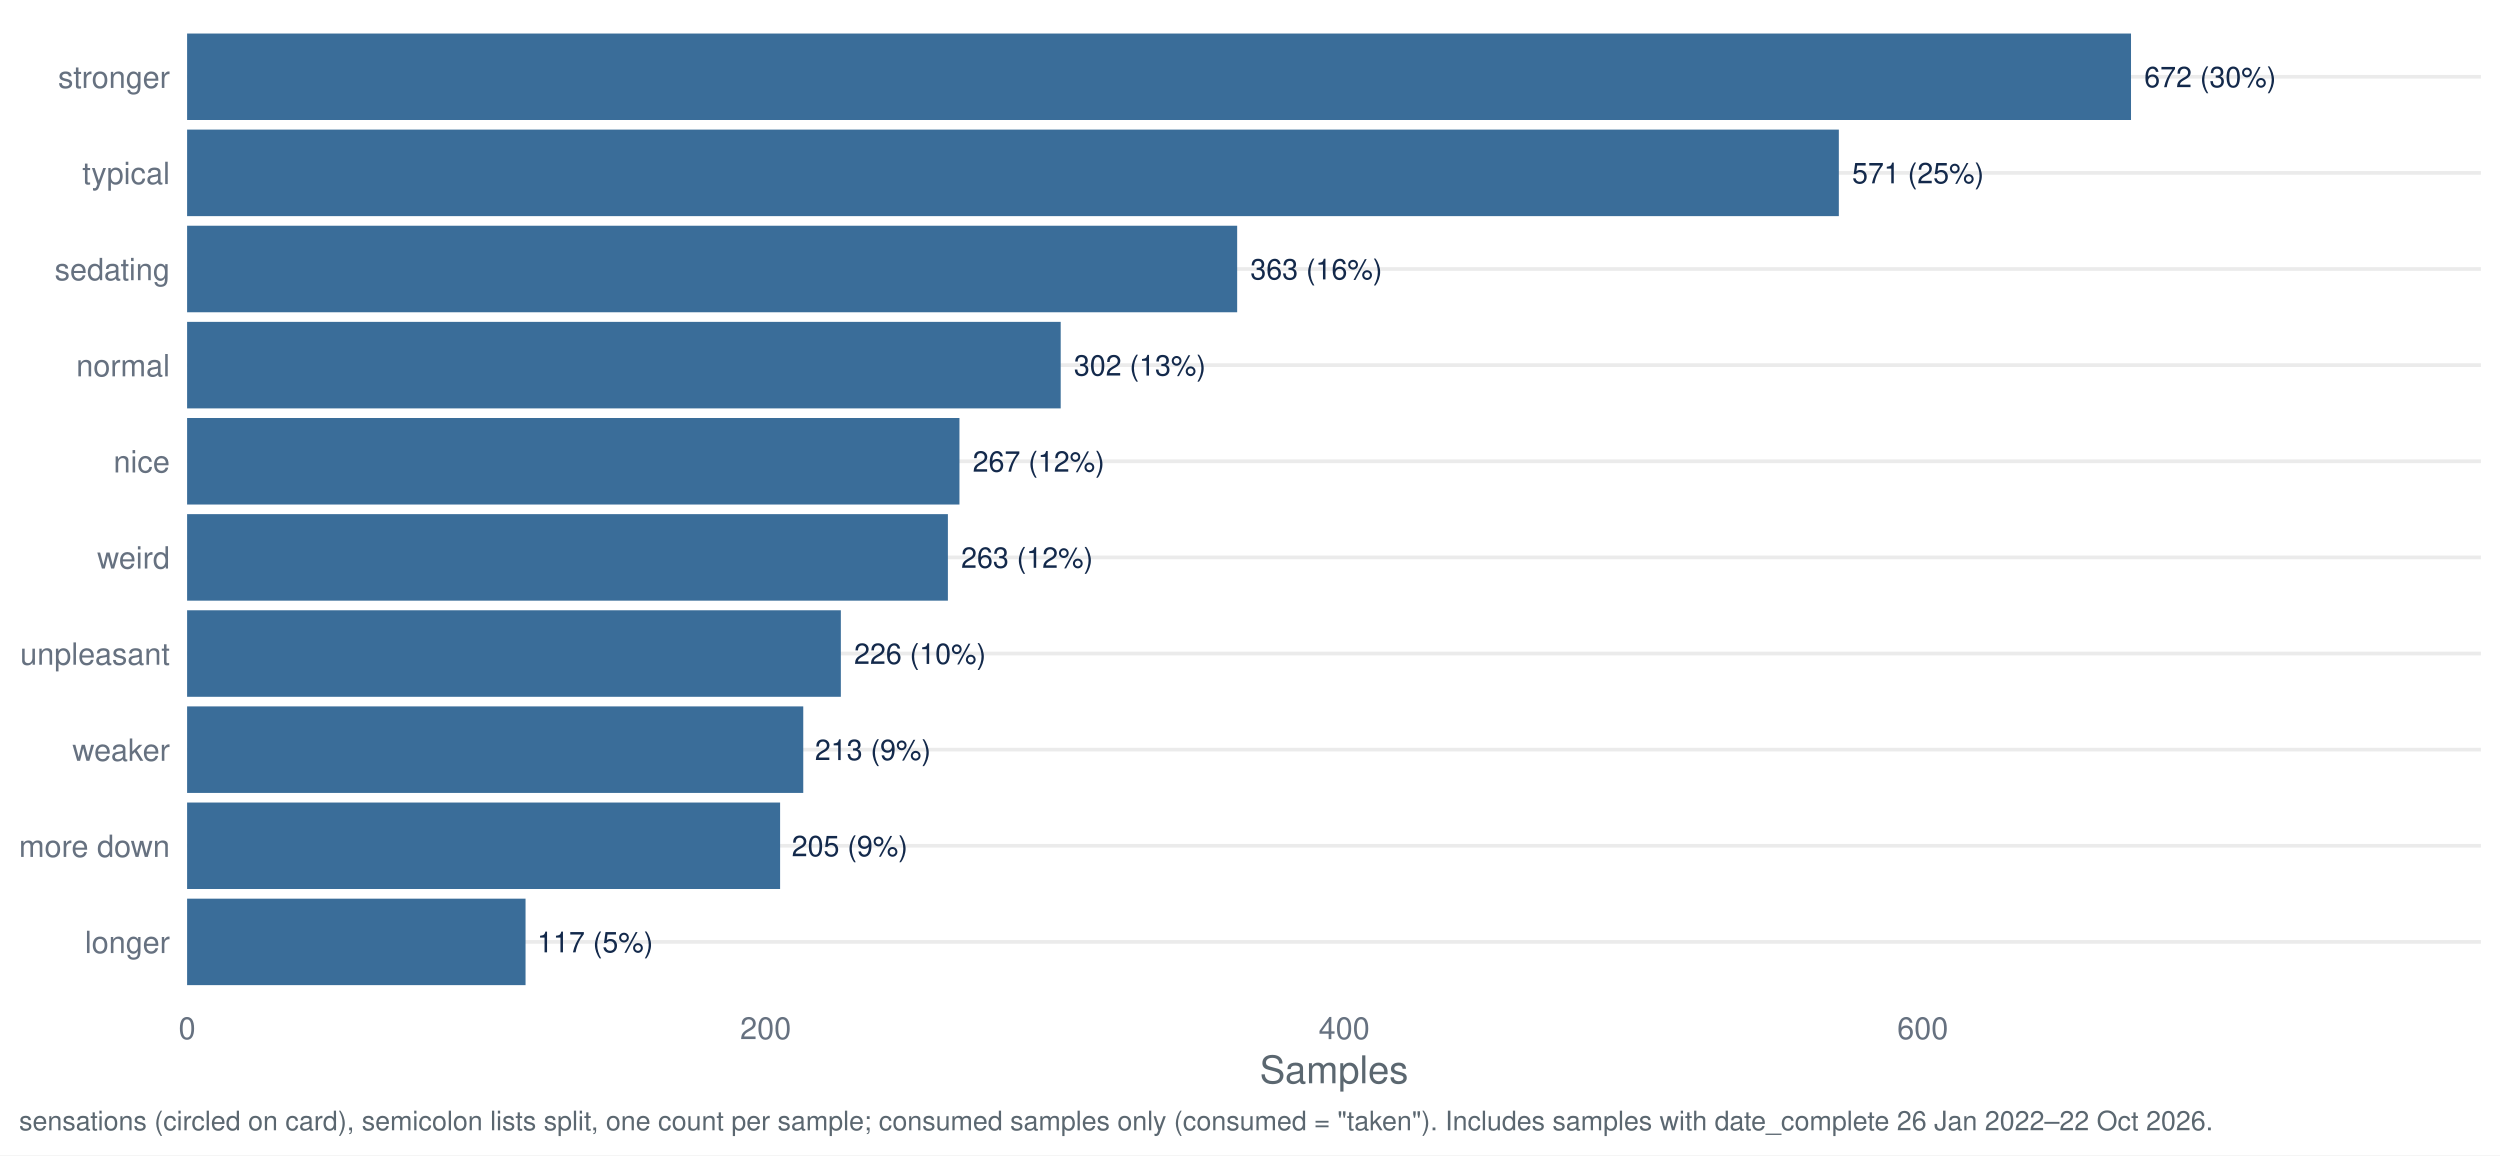
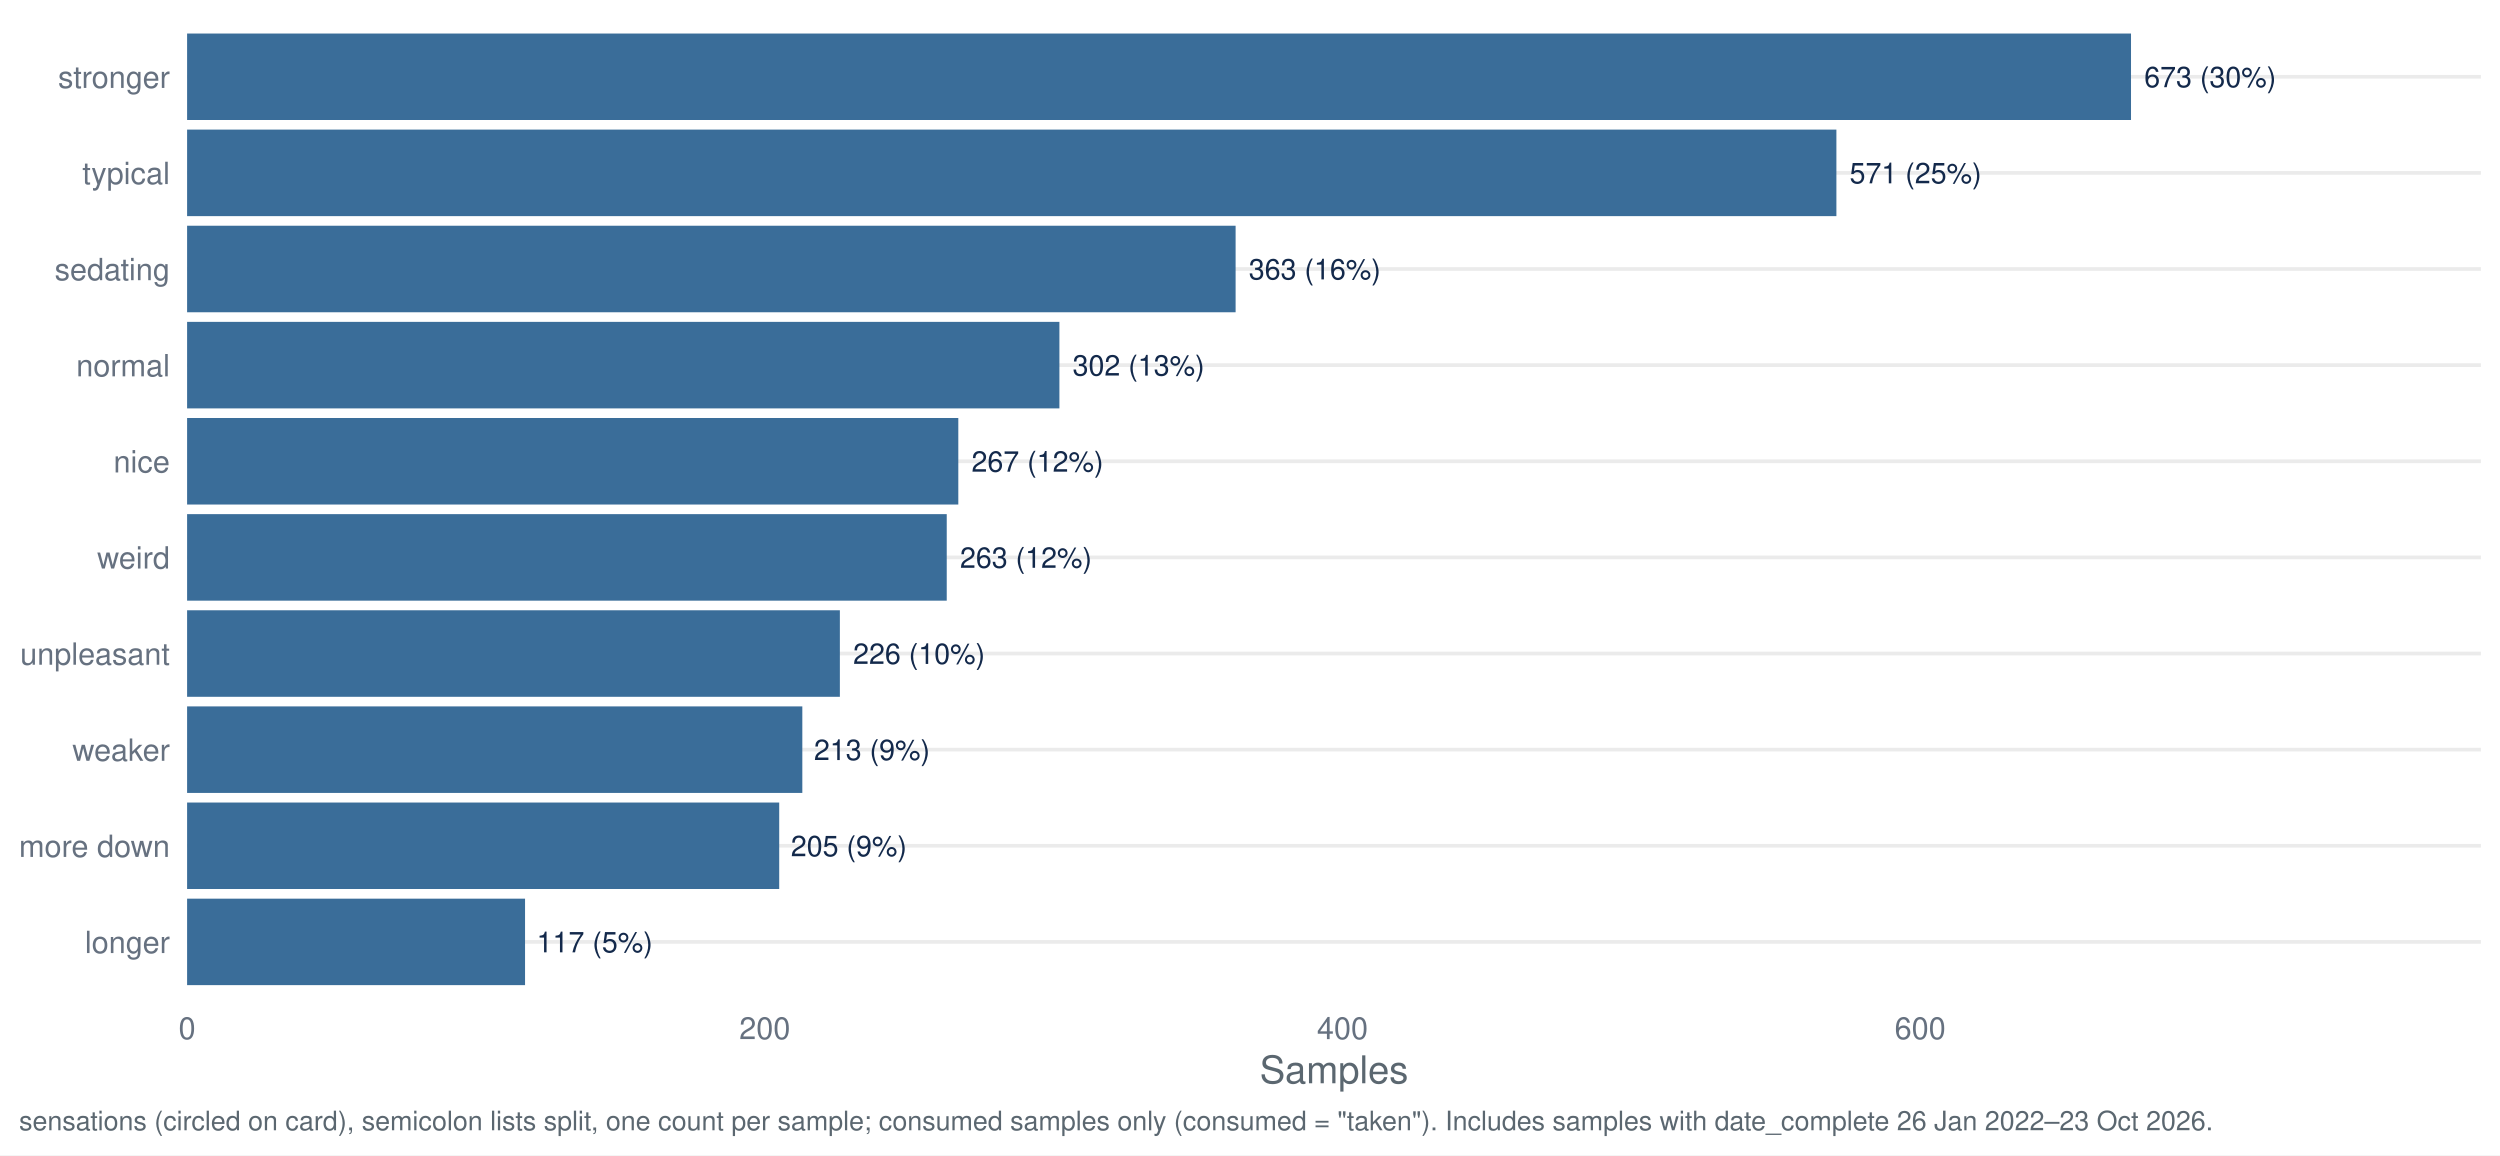
<svg xmlns="http://www.w3.org/2000/svg" width="1044.00pt" height="482.40pt" viewBox="0 0 1044.00 482.40">
  <g class="svglite">
    <defs>
      <style type="text/css">
    .svglite line, .svglite polyline, .svglite polygon, .svglite path, .svglite rect, .svglite circle {
      fill: none;
      stroke: #000000;
      stroke-linecap: round;
      stroke-linejoin: round;
      stroke-miterlimit: 10.00;
    }
    .svglite text {
      white-space: pre;
    }
    .svglite g.glyphgroup path {
      fill: inherit;
      stroke: none;
    }
  </style>
    </defs>
    <rect width="100%" height="100%" style="stroke: none; fill: #FFFFFF;" />
    <defs>
      <clipPath id="cpMC4wMHwxMDQ0LjAwfDAuMDB8NDgyLjQw">
        <rect x="0.00" y="0.00" width="1044.00" height="482.40" />
      </clipPath>
    </defs>
    <g clip-path="url(#cpMC4wMHwxMDQ0LjAwfDAuMDB8NDgyLjQw)">
      <rect x="0.00" y="0.00" width="1044.00" height="482.40" style="stroke-width: 1.55; stroke: none; fill: #FFFFFF;" />
    </g>
    <defs>
      <clipPath id="cpNzguMTN8MTAzNi4wM3w3Ljk3fDQxNy40Mg==">
        <rect x="78.13" y="7.97" width="957.90" height="409.45" />
      </clipPath>
    </defs>
    <g clip-path="url(#cpNzguMTN8MTAzNi4wM3w3Ljk3fDQxNy40Mg==)">
      <polyline points="78.13,393.34 1036.03,393.34 " style="stroke-width: 1.55; stroke: #EBEBEB; stroke-linecap: butt;" />
      <polyline points="78.13,353.19 1036.03,353.19 " style="stroke-width: 1.55; stroke: #EBEBEB; stroke-linecap: butt;" />
      <polyline points="78.13,313.05 1036.03,313.05 " style="stroke-width: 1.55; stroke: #EBEBEB; stroke-linecap: butt;" />
      <polyline points="78.13,272.91 1036.03,272.91 " style="stroke-width: 1.55; stroke: #EBEBEB; stroke-linecap: butt;" />
      <polyline points="78.13,232.77 1036.03,232.77 " style="stroke-width: 1.55; stroke: #EBEBEB; stroke-linecap: butt;" />
      <polyline points="78.13,192.63 1036.03,192.63 " style="stroke-width: 1.55; stroke: #EBEBEB; stroke-linecap: butt;" />
      <polyline points="78.13,152.48 1036.03,152.48 " style="stroke-width: 1.55; stroke: #EBEBEB; stroke-linecap: butt;" />
      <polyline points="78.13,112.34 1036.03,112.34 " style="stroke-width: 1.55; stroke: #EBEBEB; stroke-linecap: butt;" />
      <polyline points="78.13,72.20 1036.03,72.20 " style="stroke-width: 1.55; stroke: #EBEBEB; stroke-linecap: butt;" />
      <polyline points="78.13,32.06 1036.03,32.06 " style="stroke-width: 1.55; stroke: #EBEBEB; stroke-linecap: butt;" />
      <rect x="78.13" y="13.99" width="811.78" height="36.13" style="stroke-width: 1.55; stroke: none; stroke-linecap: butt; stroke-linejoin: miter; fill: #3A6D99;" />
-       <rect x="78.13" y="54.13" width="689.77" height="36.13" style="stroke-width: 1.55; stroke: none; stroke-linecap: butt; stroke-linejoin: miter; fill: #3A6D99;" />
-       <rect x="78.13" y="94.28" width="438.51" height="36.13" style="stroke-width: 1.55; stroke: none; stroke-linecap: butt; stroke-linejoin: miter; fill: #3A6D99;" />
-       <rect x="78.13" y="134.42" width="364.82" height="36.13" style="stroke-width: 1.55; stroke: none; stroke-linecap: butt; stroke-linejoin: miter; fill: #3A6D99;" />
-       <rect x="78.13" y="174.56" width="322.54" height="36.13" style="stroke-width: 1.55; stroke: none; stroke-linecap: butt; stroke-linejoin: miter; fill: #3A6D99;" />
-       <rect x="78.13" y="214.70" width="317.71" height="36.13" style="stroke-width: 1.55; stroke: none; stroke-linecap: butt; stroke-linejoin: miter; fill: #3A6D99;" />
-       <rect x="78.13" y="254.85" width="273.01" height="36.13" style="stroke-width: 1.55; stroke: none; stroke-linecap: butt; stroke-linejoin: miter; fill: #3A6D99;" />
-       <rect x="78.13" y="294.99" width="257.31" height="36.13" style="stroke-width: 1.55; stroke: none; stroke-linecap: butt; stroke-linejoin: miter; fill: #3A6D99;" />
-       <rect x="78.13" y="335.13" width="247.64" height="36.13" style="stroke-width: 1.55; stroke: none; stroke-linecap: butt; stroke-linejoin: miter; fill: #3A6D99;" />
-       <rect x="78.13" y="375.27" width="141.34" height="36.13" style="stroke-width: 1.55; stroke: none; stroke-linecap: butt; stroke-linejoin: miter; fill: #3A6D99;" />
-       <text x="895.42" y="36.41" style="font-size: 11.95px;fill: #13294B; font-family: &quot;Nimbus Sans&quot;;" textLength="55.06px" lengthAdjust="spacingAndGlyphs">672 (30%)</text>
-       <text x="773.41" y="76.55" style="font-size: 11.95px;fill: #13294B; font-family: &quot;Nimbus Sans&quot;;" textLength="55.06px" lengthAdjust="spacingAndGlyphs">571 (25%)</text>
-       <text x="522.14" y="116.69" style="font-size: 11.95px;fill: #13294B; font-family: &quot;Nimbus Sans&quot;;" textLength="55.06px" lengthAdjust="spacingAndGlyphs">363 (16%)</text>
-       <text x="448.45" y="156.84" style="font-size: 11.95px;fill: #13294B; font-family: &quot;Nimbus Sans&quot;;" textLength="55.06px" lengthAdjust="spacingAndGlyphs">302 (13%)</text>
-       <text x="406.17" y="196.98" style="font-size: 11.95px;fill: #13294B; font-family: &quot;Nimbus Sans&quot;;" textLength="55.06px" lengthAdjust="spacingAndGlyphs">267 (12%)</text>
-       <text x="401.34" y="237.12" style="font-size: 11.95px;fill: #13294B; font-family: &quot;Nimbus Sans&quot;;" textLength="55.06px" lengthAdjust="spacingAndGlyphs">263 (12%)</text>
-       <text x="356.64" y="277.26" style="font-size: 11.95px;fill: #13294B; font-family: &quot;Nimbus Sans&quot;;" textLength="55.06px" lengthAdjust="spacingAndGlyphs">226 (10%)</text>
-       <text x="340.28" y="317.40" style="font-size: 11.95px;fill: #13294B; font-family: &quot;Nimbus Sans&quot;;" textLength="48.42px" lengthAdjust="spacingAndGlyphs">213 (9%)</text>
-       <text x="330.61" y="357.55" style="font-size: 11.95px;fill: #13294B; font-family: &quot;Nimbus Sans&quot;;" textLength="48.42px" lengthAdjust="spacingAndGlyphs">205 (9%)</text>
-       <text x="224.31" y="397.69" style="font-size: 11.95px;fill: #13294B; font-family: &quot;Nimbus Sans&quot;;" textLength="48.42px" lengthAdjust="spacingAndGlyphs">117 (5%)</text>
+       <rect x="78.13" y="54.13" width="688.75" height="36.13" style="stroke-width: 1.55; stroke: none; stroke-linecap: butt; stroke-linejoin: miter; fill: #3A6D99;" />
+       <rect x="78.13" y="94.28" width="437.86" height="36.13" style="stroke-width: 1.55; stroke: none; stroke-linecap: butt; stroke-linejoin: miter; fill: #3A6D99;" />
+       <rect x="78.13" y="134.42" width="364.28" height="36.13" style="stroke-width: 1.55; stroke: none; stroke-linecap: butt; stroke-linejoin: miter; fill: #3A6D99;" />
+       <rect x="78.13" y="174.56" width="322.06" height="36.13" style="stroke-width: 1.55; stroke: none; stroke-linecap: butt; stroke-linejoin: miter; fill: #3A6D99;" />
+       <rect x="78.13" y="214.70" width="317.23" height="36.13" style="stroke-width: 1.55; stroke: none; stroke-linecap: butt; stroke-linejoin: miter; fill: #3A6D99;" />
+       <rect x="78.13" y="254.85" width="272.60" height="36.13" style="stroke-width: 1.55; stroke: none; stroke-linecap: butt; stroke-linejoin: miter; fill: #3A6D99;" />
+       <rect x="78.13" y="294.99" width="256.92" height="36.13" style="stroke-width: 1.55; stroke: none; stroke-linecap: butt; stroke-linejoin: miter; fill: #3A6D99;" />
+       <rect x="78.13" y="335.13" width="247.27" height="36.13" style="stroke-width: 1.55; stroke: none; stroke-linecap: butt; stroke-linejoin: miter; fill: #3A6D99;" />
+       <rect x="78.13" y="375.27" width="141.13" height="36.13" style="stroke-width: 1.55; stroke: none; stroke-linecap: butt; stroke-linejoin: miter; fill: #3A6D99;" />
+       <text x="895.42" y="36.41" style="font-size: 11.95px;fill: #13294B; font-family: &quot;Nimbus Sans&quot;;" textLength="55.06px" lengthAdjust="spacingAndGlyphs">673 (30%)</text>
+       <text x="772.38" y="76.55" style="font-size: 11.95px;fill: #13294B; font-family: &quot;Nimbus Sans&quot;;" textLength="55.06px" lengthAdjust="spacingAndGlyphs">571 (25%)</text>
+       <text x="521.49" y="116.69" style="font-size: 11.95px;fill: #13294B; font-family: &quot;Nimbus Sans&quot;;" textLength="55.06px" lengthAdjust="spacingAndGlyphs">363 (16%)</text>
+       <text x="447.91" y="156.84" style="font-size: 11.95px;fill: #13294B; font-family: &quot;Nimbus Sans&quot;;" textLength="55.06px" lengthAdjust="spacingAndGlyphs">302 (13%)</text>
+       <text x="405.69" y="196.98" style="font-size: 11.95px;fill: #13294B; font-family: &quot;Nimbus Sans&quot;;" textLength="55.06px" lengthAdjust="spacingAndGlyphs">267 (12%)</text>
+       <text x="400.87" y="237.12" style="font-size: 11.95px;fill: #13294B; font-family: &quot;Nimbus Sans&quot;;" textLength="55.06px" lengthAdjust="spacingAndGlyphs">263 (12%)</text>
+       <text x="356.24" y="277.26" style="font-size: 11.95px;fill: #13294B; font-family: &quot;Nimbus Sans&quot;;" textLength="55.06px" lengthAdjust="spacingAndGlyphs">226 (10%)</text>
+       <text x="339.89" y="317.40" style="font-size: 11.95px;fill: #13294B; font-family: &quot;Nimbus Sans&quot;;" textLength="48.42px" lengthAdjust="spacingAndGlyphs">213 (9%)</text>
+       <text x="330.24" y="357.55" style="font-size: 11.95px;fill: #13294B; font-family: &quot;Nimbus Sans&quot;;" textLength="48.42px" lengthAdjust="spacingAndGlyphs">205 (9%)</text>
+       <text x="224.10" y="397.69" style="font-size: 11.95px;fill: #13294B; font-family: &quot;Nimbus Sans&quot;;" textLength="48.42px" lengthAdjust="spacingAndGlyphs">117 (5%)</text>
    </g>
    <g clip-path="url(#cpMC4wMHwxMDQ0LjAwfDAuMDB8NDgyLjQw)">
      <text x="70.95" y="398.00" text-anchor="end" style="font-size: 12.80px;fill: #667180; font-family: &quot;Nimbus Sans&quot;;" textLength="35.48px" lengthAdjust="spacingAndGlyphs">longer</text>
      <text x="70.95" y="357.86" text-anchor="end" style="font-size: 12.80px;fill: #667180; font-family: &quot;Nimbus Sans&quot;;" textLength="62.98px" lengthAdjust="spacingAndGlyphs">more down</text>
      <text x="70.95" y="317.72" text-anchor="end" style="font-size: 12.80px;fill: #667180; font-family: &quot;Nimbus Sans&quot;;" textLength="40.70px" lengthAdjust="spacingAndGlyphs">weaker</text>
      <text x="70.95" y="277.58" text-anchor="end" style="font-size: 12.80px;fill: #667180; font-family: &quot;Nimbus Sans&quot;;" textLength="62.50px" lengthAdjust="spacingAndGlyphs">unpleasant</text>
      <text x="70.95" y="237.43" text-anchor="end" style="font-size: 12.80px;fill: #667180; font-family: &quot;Nimbus Sans&quot;;" textLength="30.38px" lengthAdjust="spacingAndGlyphs">weird</text>
      <text x="70.95" y="197.29" text-anchor="end" style="font-size: 12.80px;fill: #667180; font-family: &quot;Nimbus Sans&quot;;" textLength="23.55px" lengthAdjust="spacingAndGlyphs">nice</text>
      <text x="70.95" y="157.15" text-anchor="end" style="font-size: 12.80px;fill: #667180; font-family: &quot;Nimbus Sans&quot;;" textLength="39.09px" lengthAdjust="spacingAndGlyphs">normal</text>
      <text x="70.95" y="117.01" text-anchor="end" style="font-size: 12.80px;fill: #667180; font-family: &quot;Nimbus Sans&quot;;" textLength="48.11px" lengthAdjust="spacingAndGlyphs">sedating</text>
      <text x="70.95" y="76.86" text-anchor="end" style="font-size: 12.80px;fill: #667180; font-family: &quot;Nimbus Sans&quot;;" textLength="36.58px" lengthAdjust="spacingAndGlyphs">typical</text>
      <text x="70.95" y="36.72" text-anchor="end" style="font-size: 12.80px;fill: #667180; font-family: &quot;Nimbus Sans&quot;;" textLength="46.70px" lengthAdjust="spacingAndGlyphs">stronger</text>
      <text x="78.13" y="433.93" text-anchor="middle" style="font-size: 12.80px;fill: #667180; font-family: &quot;Nimbus Sans&quot;;" textLength="7.11px" lengthAdjust="spacingAndGlyphs">0</text>
-       <text x="319.73" y="433.93" text-anchor="middle" style="font-size: 12.80px;fill: #667180; font-family: &quot;Nimbus Sans&quot;;" textLength="21.33px" lengthAdjust="spacingAndGlyphs">200</text>
-       <text x="561.33" y="433.93" text-anchor="middle" style="font-size: 12.80px;fill: #667180; font-family: &quot;Nimbus Sans&quot;;" textLength="21.33px" lengthAdjust="spacingAndGlyphs">400</text>
-       <text x="802.93" y="433.93" text-anchor="middle" style="font-size: 12.80px;fill: #667180; font-family: &quot;Nimbus Sans&quot;;" textLength="21.33px" lengthAdjust="spacingAndGlyphs">600</text>
+       <text x="319.37" y="433.93" text-anchor="middle" style="font-size: 12.80px;fill: #667180; font-family: &quot;Nimbus Sans&quot;;" textLength="21.33px" lengthAdjust="spacingAndGlyphs">200</text>
+       <text x="560.61" y="433.93" text-anchor="middle" style="font-size: 12.80px;fill: #667180; font-family: &quot;Nimbus Sans&quot;;" textLength="21.33px" lengthAdjust="spacingAndGlyphs">400</text>
+       <text x="801.86" y="433.93" text-anchor="middle" style="font-size: 12.80px;fill: #667180; font-family: &quot;Nimbus Sans&quot;;" textLength="21.33px" lengthAdjust="spacingAndGlyphs">600</text>
      <text x="557.08" y="452.37" text-anchor="middle" style="font-size: 16.00px;fill: #5B6770; font-family: &quot;Nimbus Sans&quot;;" textLength="62.06px" lengthAdjust="spacingAndGlyphs">Samples</text>
-       <text x="7.97" y="471.99" style="font-size: 11.20px;fill: #5B6770; font-family: &quot;Nimbus Sans&quot;;" textLength="915.00px" lengthAdjust="spacingAndGlyphs">sensations (circled on card), semicolon lists split, one count per sample; consumed samples only (consumed = "taken"). Includes samples with date_complete 26 Jan 2022–22 Oct 2026.</text>
+       <text x="7.97" y="471.99" style="font-size: 11.20px;fill: #5B6770; font-family: &quot;Nimbus Sans&quot;;" textLength="915.00px" lengthAdjust="spacingAndGlyphs">sensations (circled on card), semicolon lists split, one count per sample; consumed samples only (consumed = "taken"). Includes samples with date_complete 26 Jan 2022–23 Oct 2026.</text>
    </g>
  </g>
</svg>
